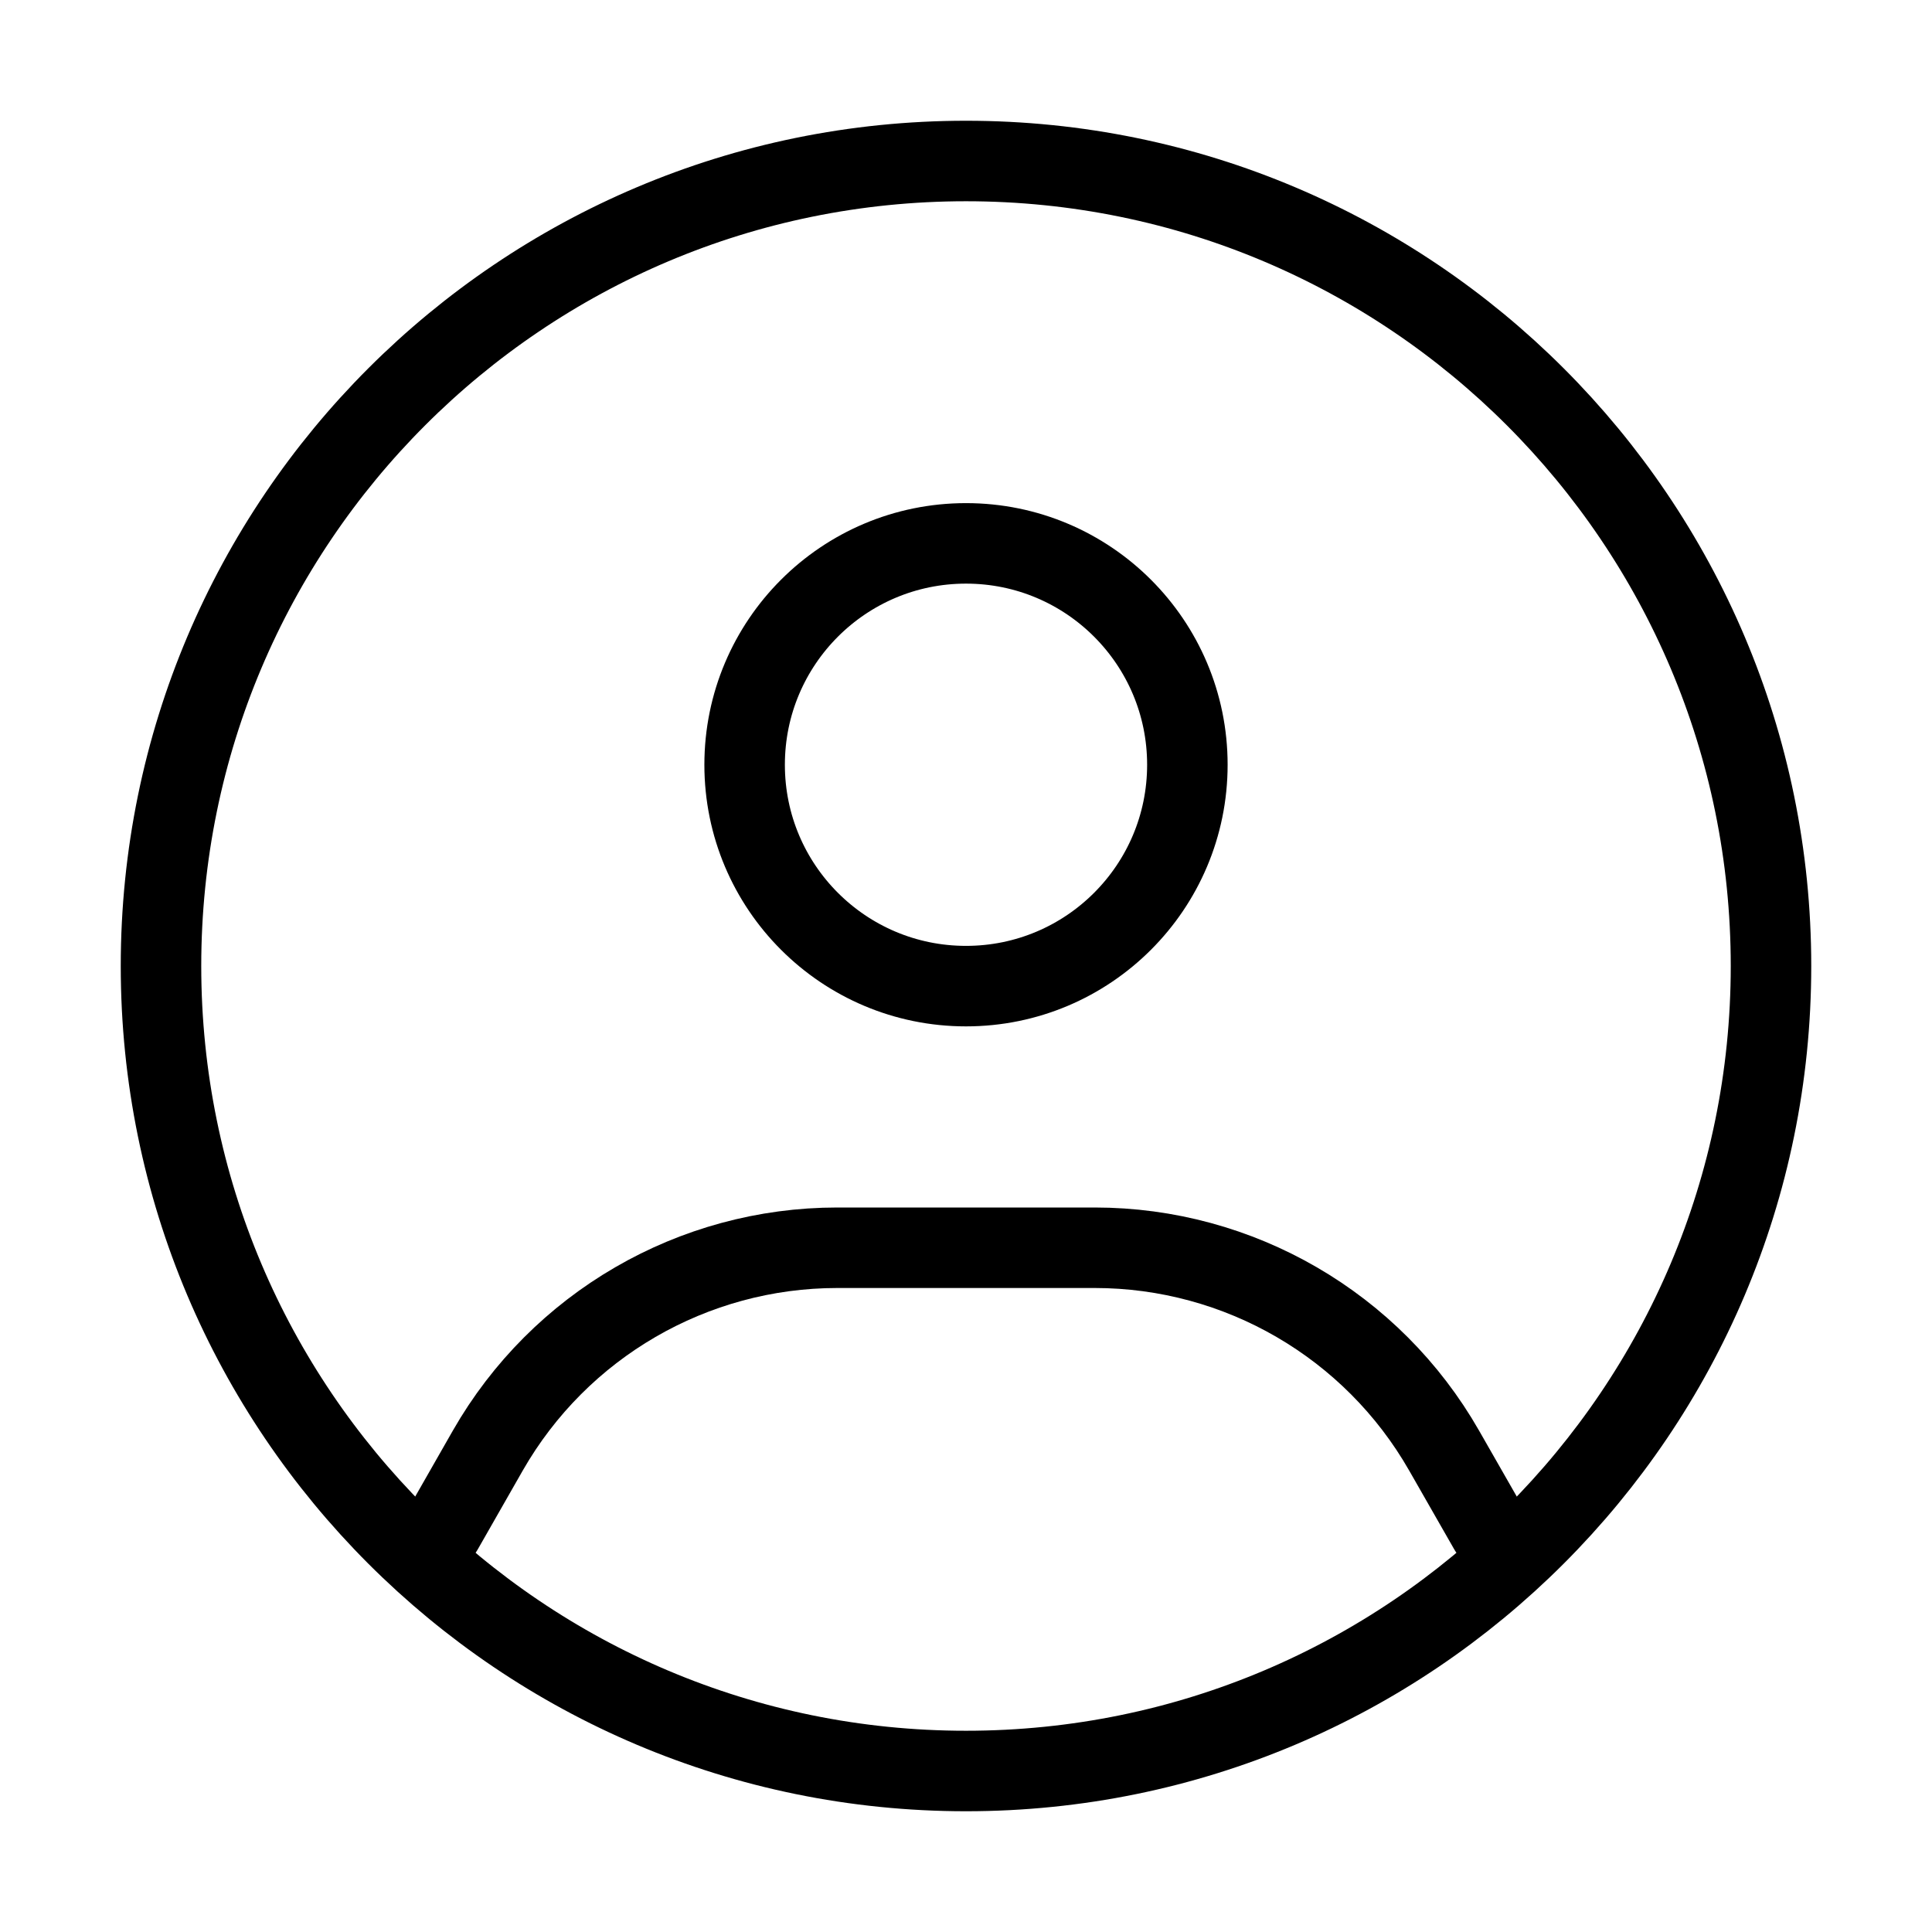
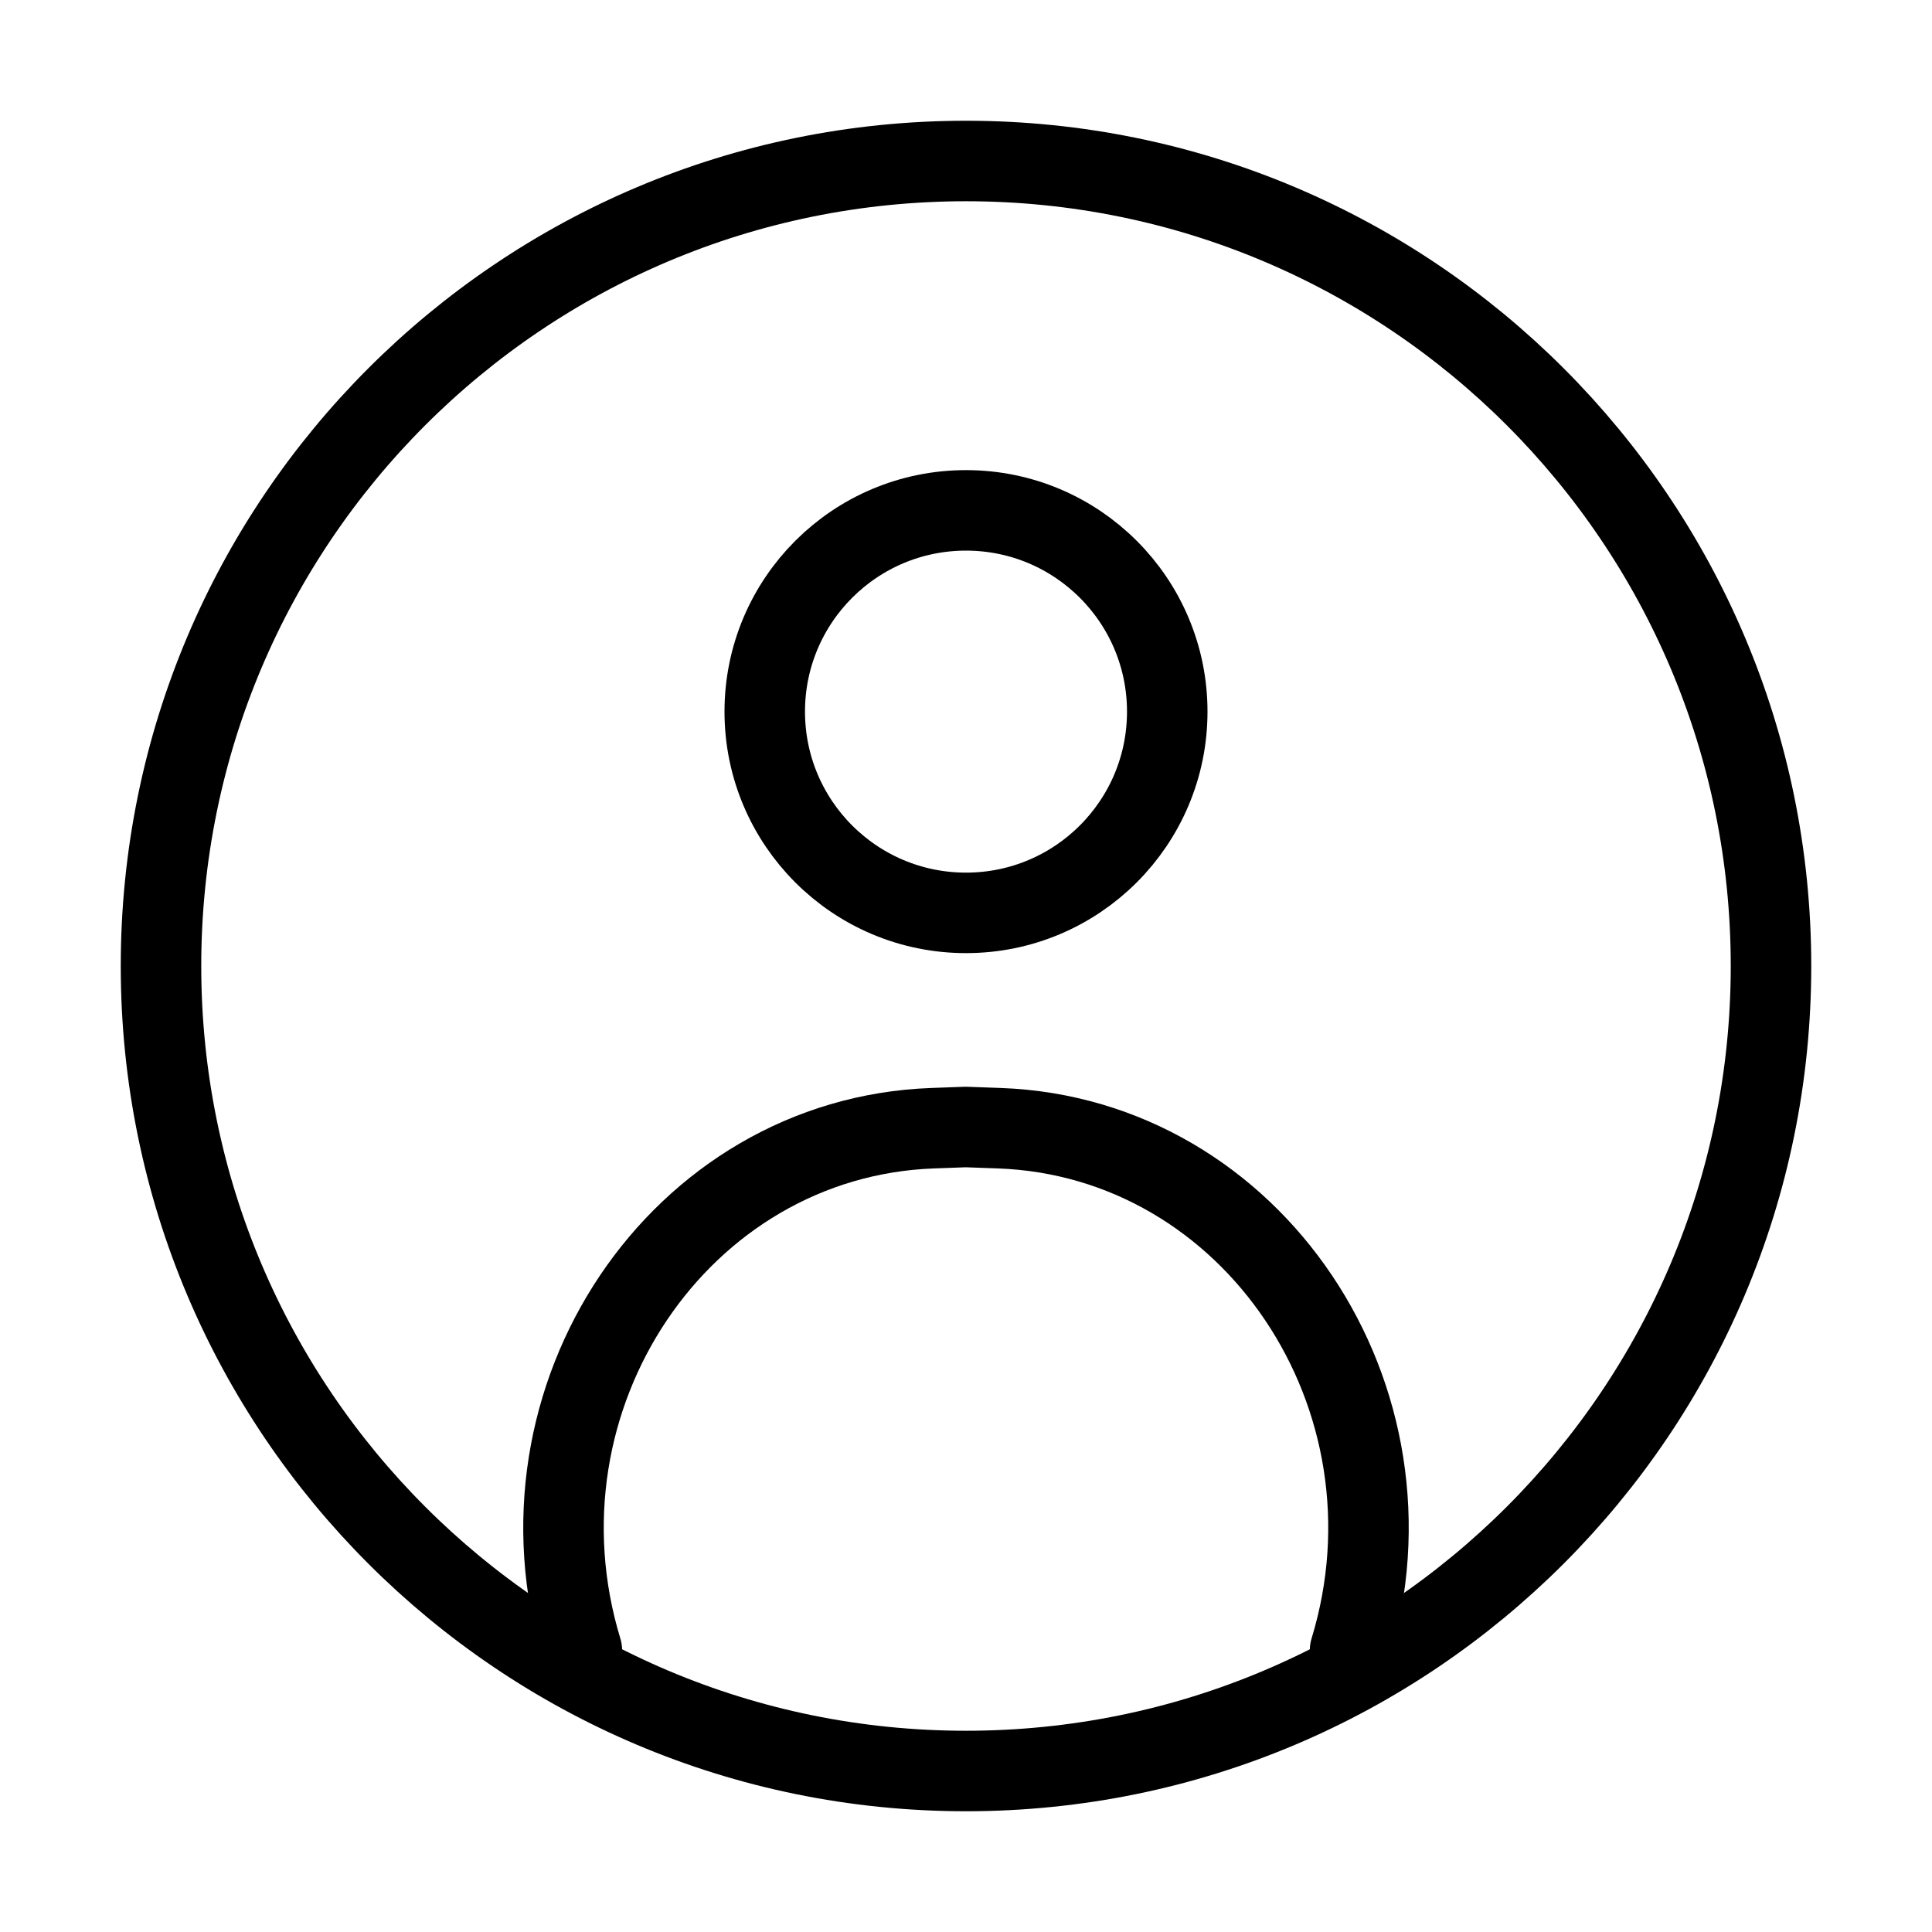
<svg xmlns="http://www.w3.org/2000/svg" viewBox="0 0 24 24" fill="none" aria-hidden="true">
-   <path d="M22 12C22 17.523 17.523 22 12 22C6.477 22 2 17.523 2 12C2 6.477 6.477 2 12 2C17.523 2 22 6.477 22 12Z" stroke="currentColor" />
-   <path d="M14.75 9.5C14.75 11.019 13.519 12.25 12 12.25C10.481 12.25 9.25 11.019 9.25 9.5C9.25 7.981 10.481 6.75 12 6.75C13.519 6.75 14.75 7.981 14.75 9.5Z" stroke="currentColor" />
-   <path d="M5.5 19L6.06 18.019C6.951 16.462 8.607 15.5 10.402 15.5H13.598C15.393 15.5 17.049 16.462 17.939 18.019L18.5 19" stroke="currentColor" stroke-linecap="round" stroke-linejoin="round" />
+   <circle cx="12" cy="8.84" r="2.5" stroke="currentColor" stroke-linecap="round" stroke-linejoin="round" />
+   <path d="M16.771 20.5C17.73 17.36 15.56 14.13 12.416 14.015L11.996 14L11.584 14.015C8.44 14.13 6.271 17.36 7.228 20.5" stroke="currentColor" stroke-linecap="round" stroke-linejoin="round" />
+   <circle cx="12" cy="12" r="10" stroke="currentColor" stroke-linecap="round" stroke-linejoin="round" />
</svg>
